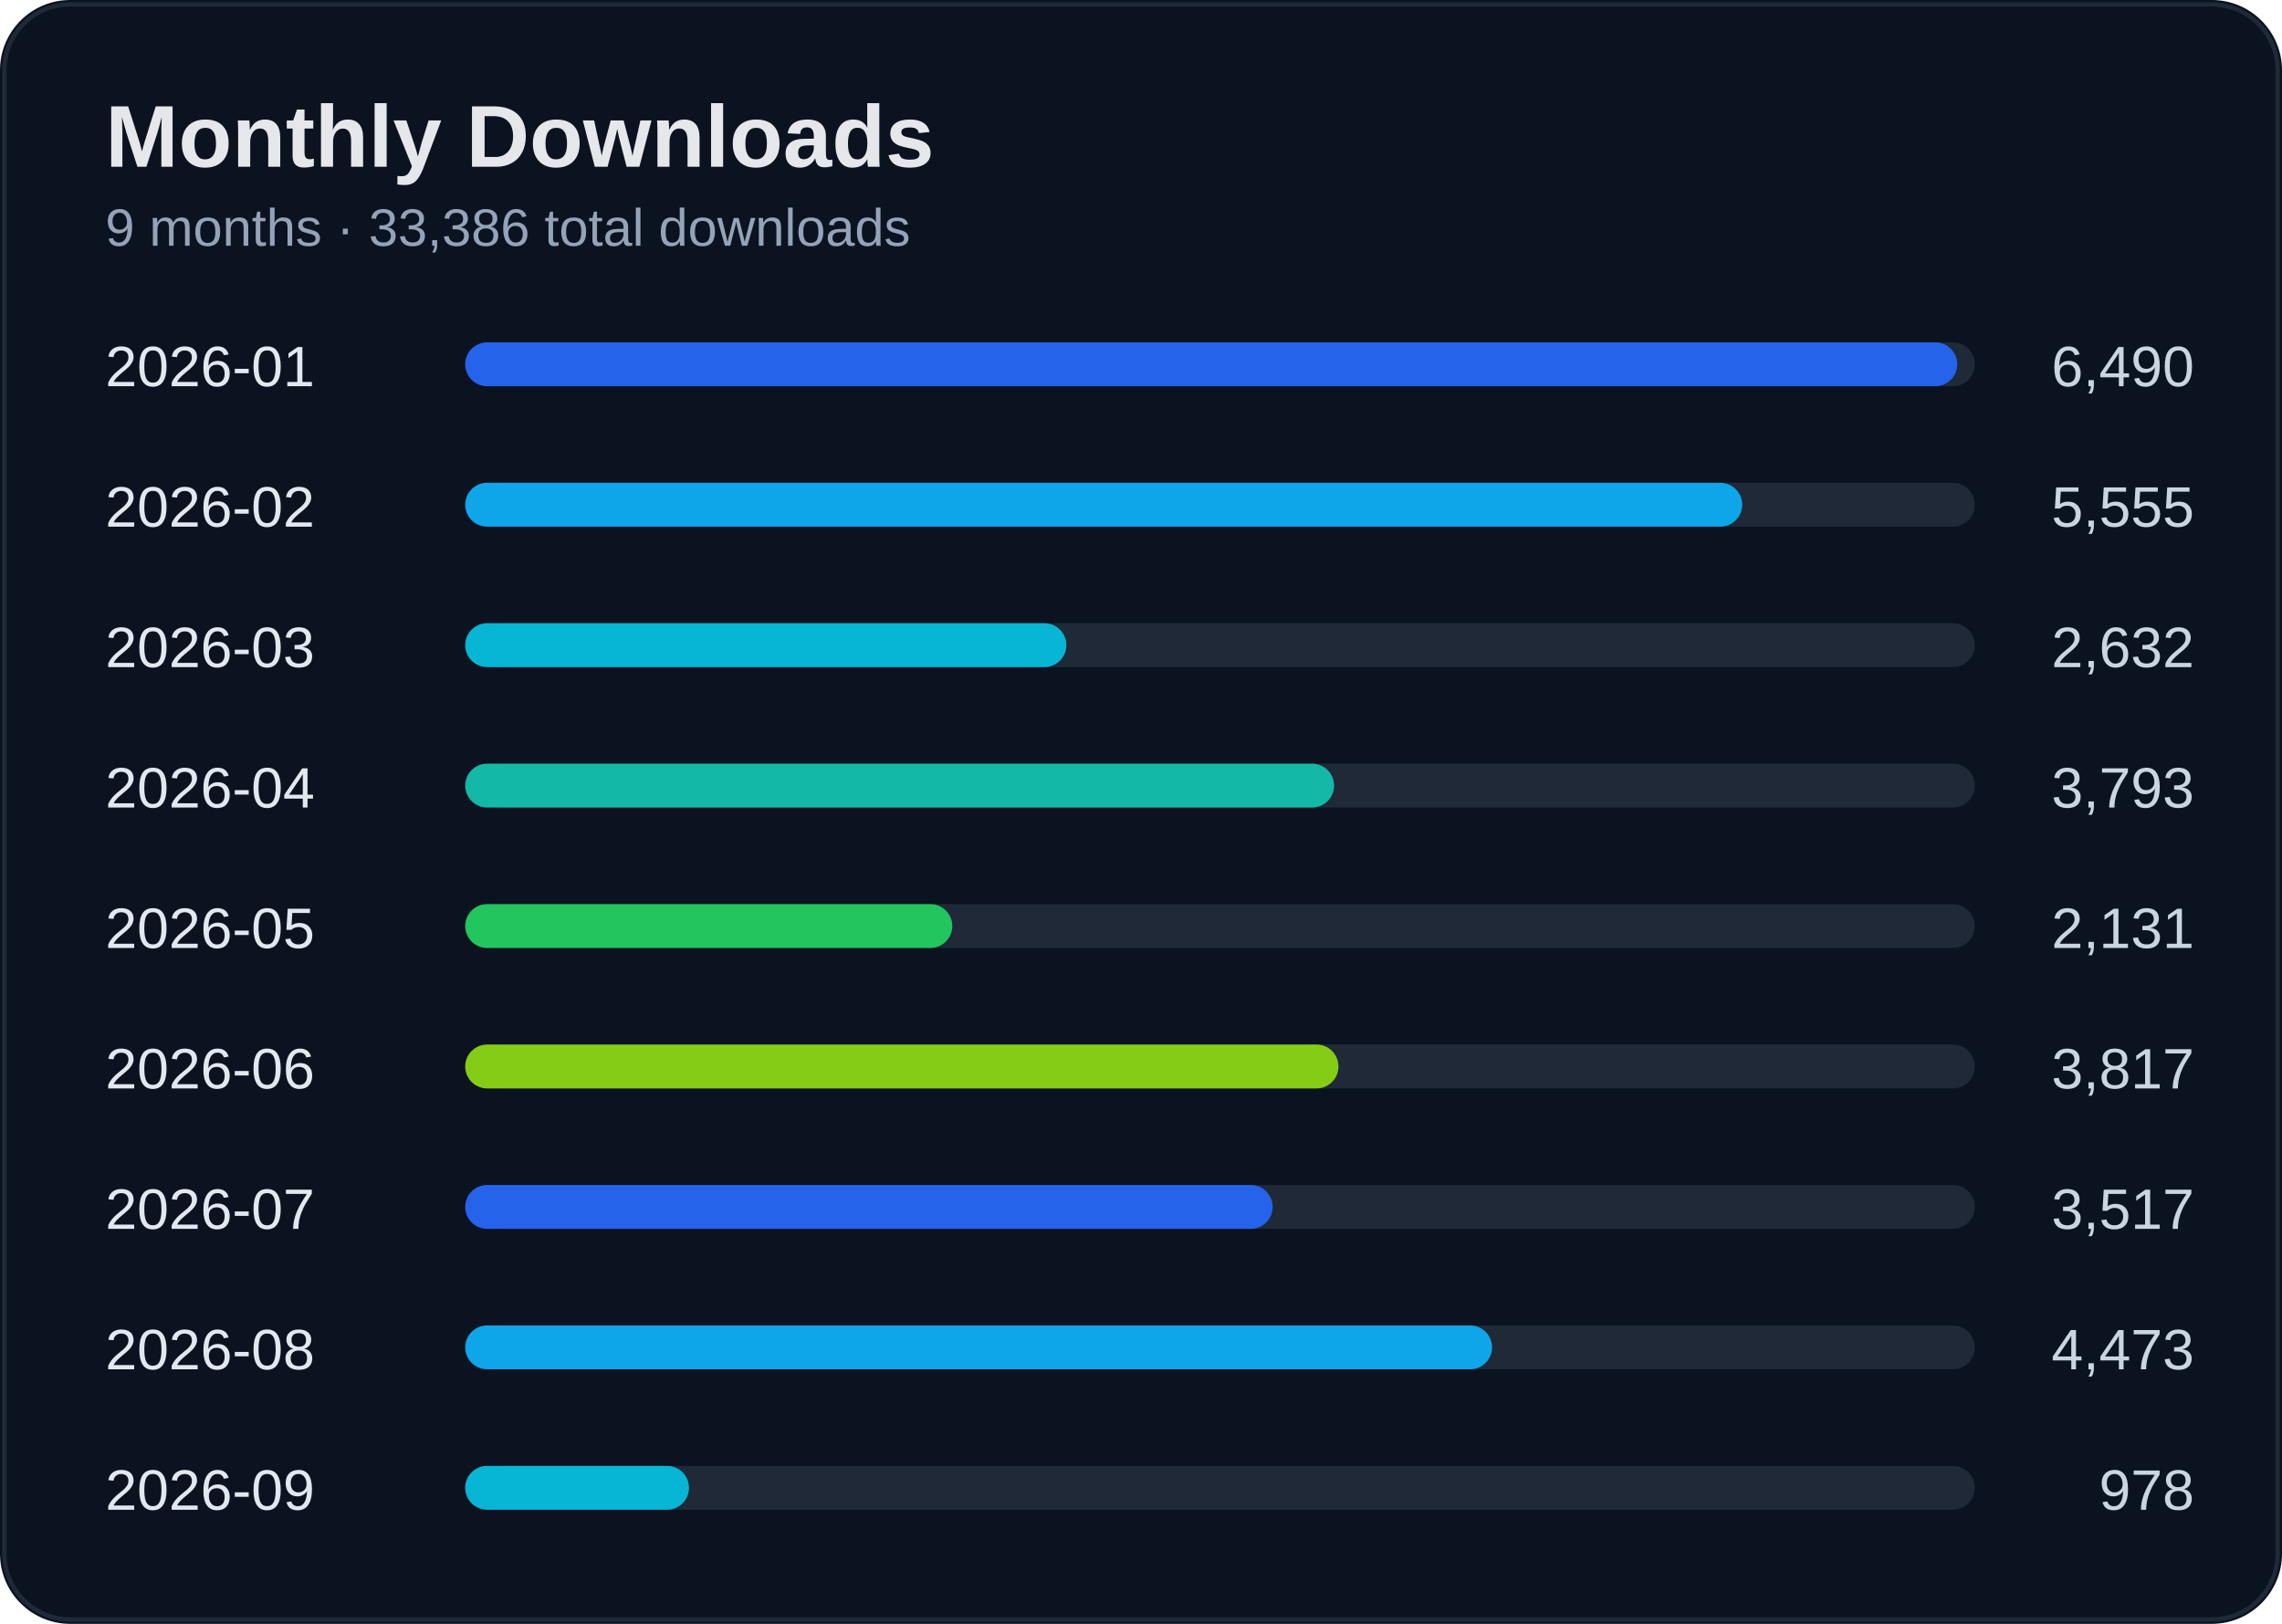
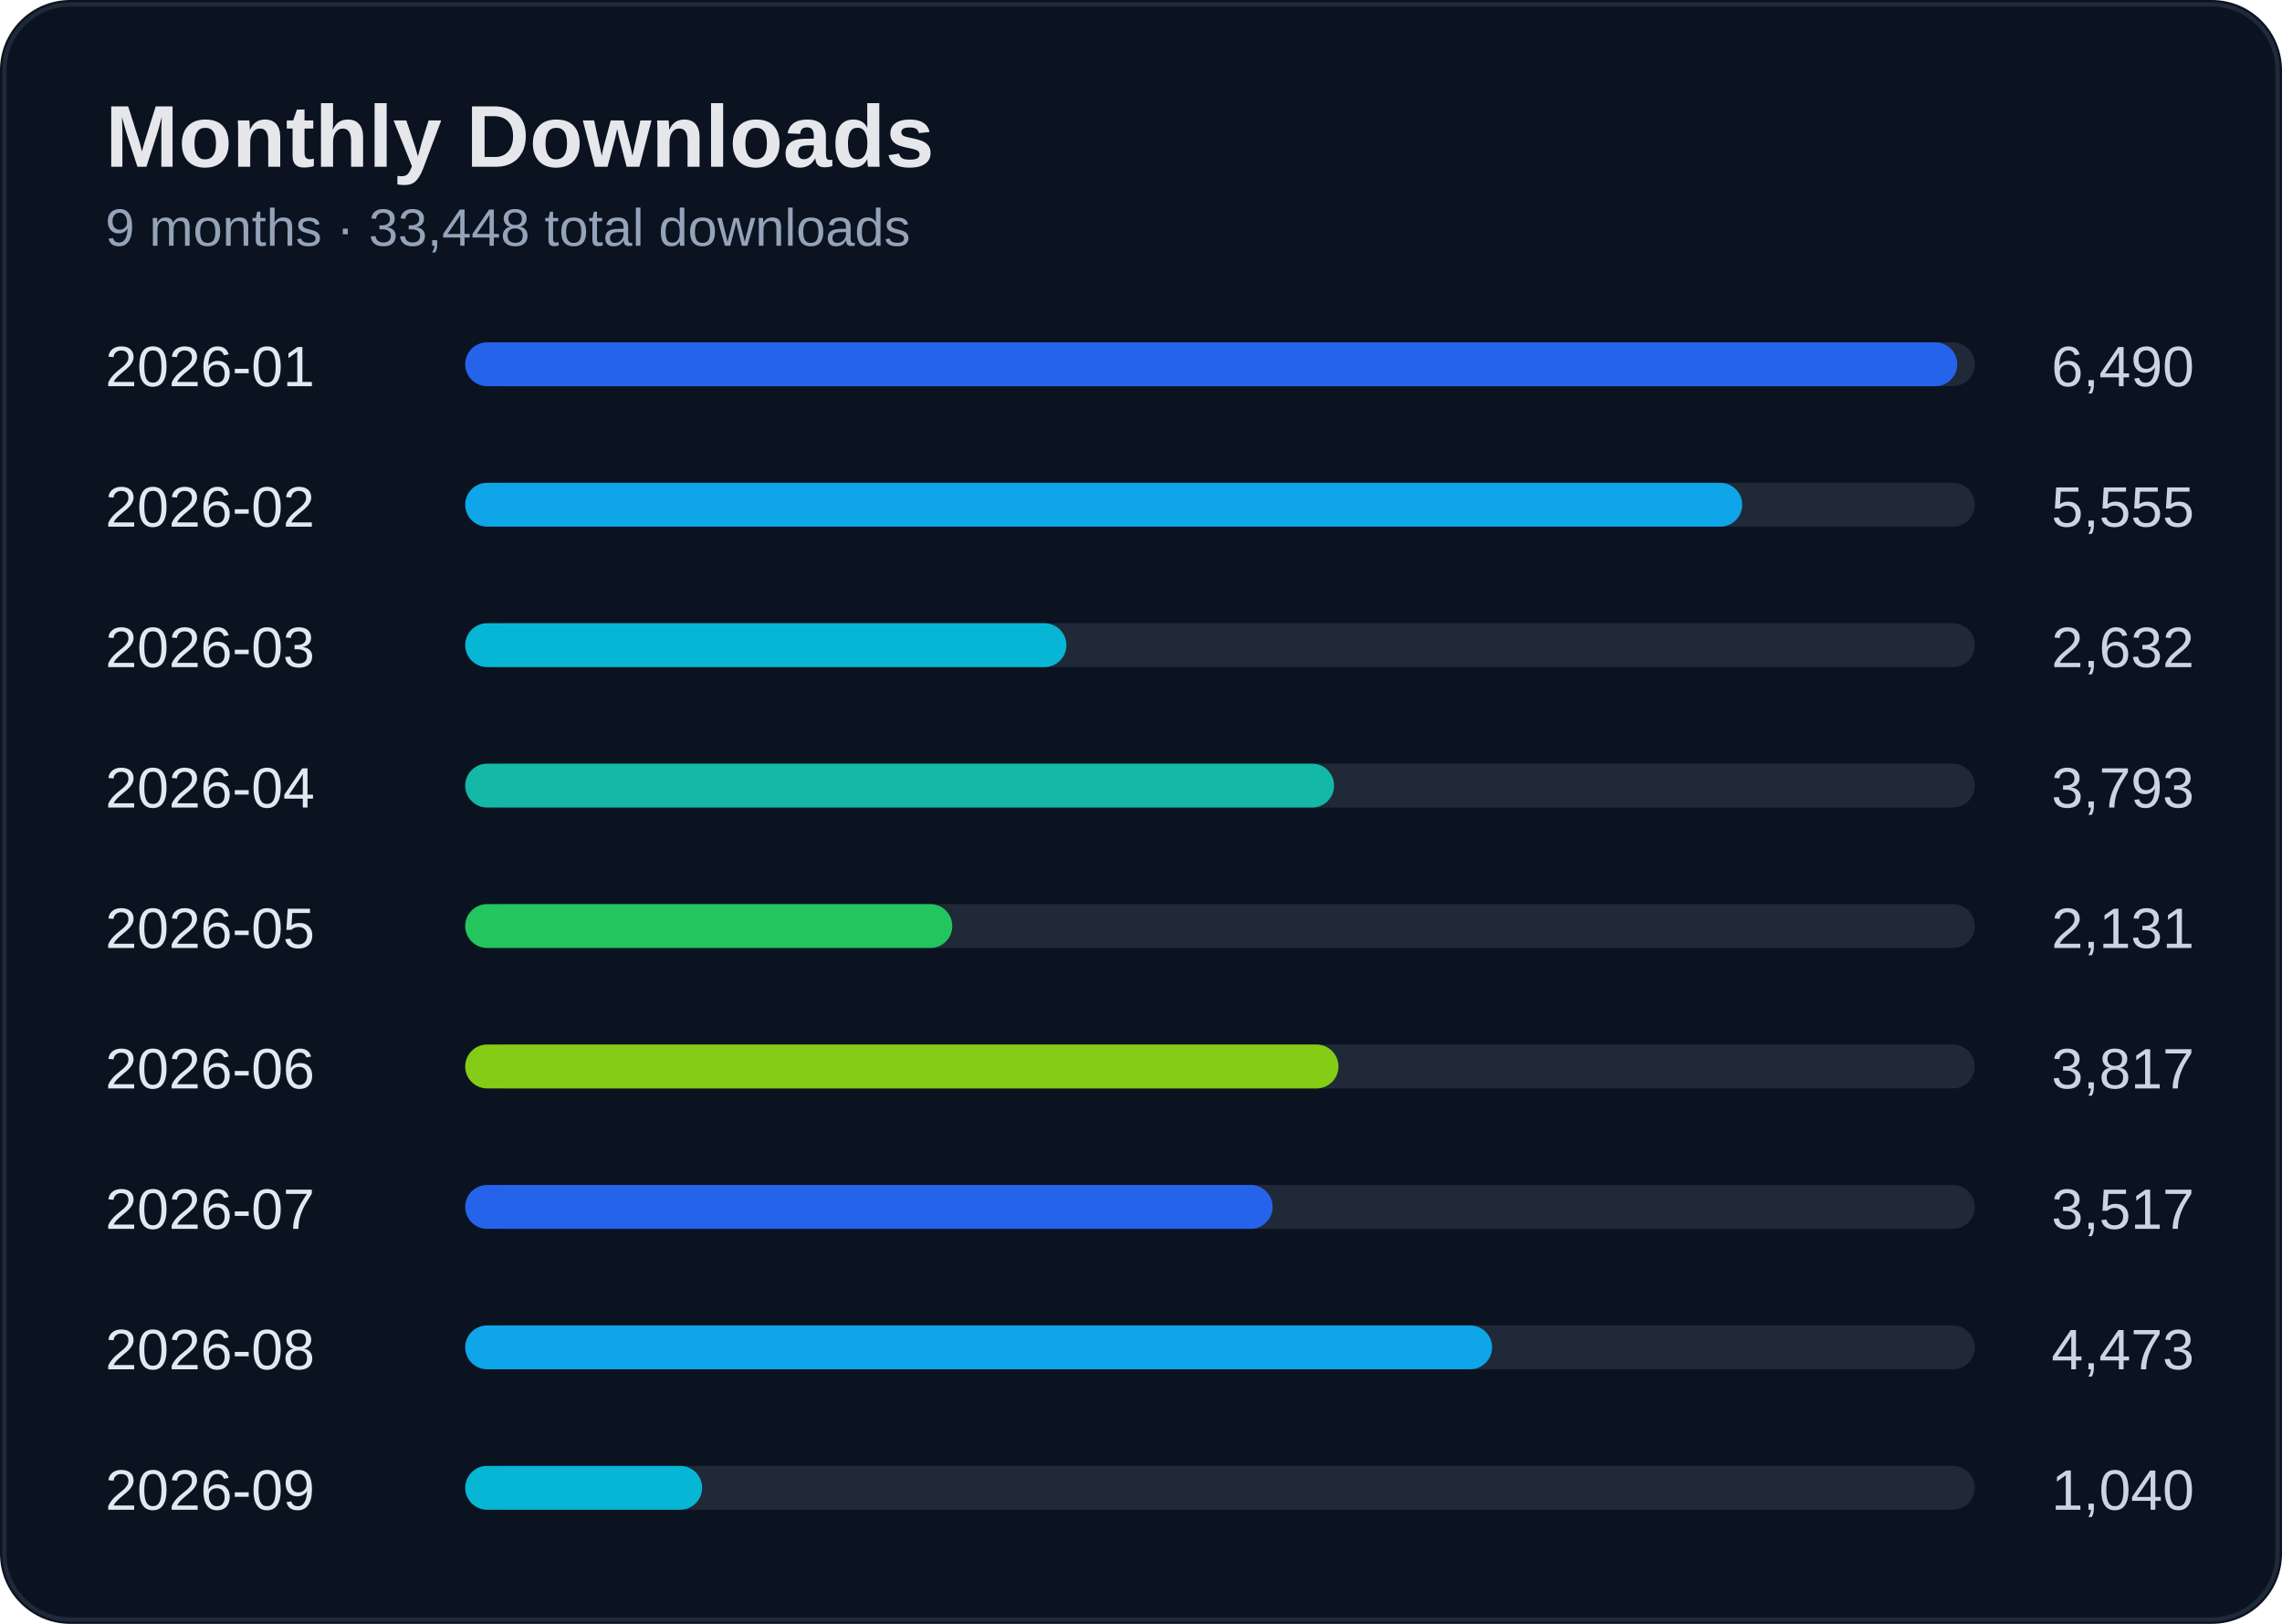
<svg xmlns="http://www.w3.org/2000/svg" width="520" height="370" viewBox="0 0 520 370">
  <rect width="100%" height="100%" rx="16" fill="#0b1220" />
  <rect x="1" y="1" width="518" height="368" rx="15" fill="none" stroke="#1f2937" />
  <text x="24" y="38" fill="#e5e7eb" font-size="20" font-weight="700" font-family="Segoe UI, Arial">Monthly Downloads</text>
-   <text x="24" y="56" fill="#94a3b8" font-size="12" font-family="Segoe UI, Arial">9 months · 33,386 total downloads</text>
+   <text x="24" y="56" fill="#94a3b8" font-size="12" font-family="Segoe UI, Arial">9 months · 33,448 total downloads</text>
  <text x="24" y="88" fill="#e2e8f0" font-size="13" font-family="Segoe UI, Arial">2026-01</text>
  <text x="500" y="88" fill="#cbd5e1" font-size="13" text-anchor="end" font-family="Segoe UI, Arial">6,490</text>
  <rect x="110" y="78" width="340" height="10" rx="5" fill="#1f2937" />
  <rect x="106" y="78" width="340" height="10" rx="5" fill="#2563eb" />
  <text x="24" y="120" fill="#e2e8f0" font-size="13" font-family="Segoe UI, Arial">2026-02</text>
  <text x="500" y="120" fill="#cbd5e1" font-size="13" text-anchor="end" font-family="Segoe UI, Arial">5,555</text>
  <rect x="110" y="110" width="340" height="10" rx="5" fill="#1f2937" />
  <rect x="106" y="110" width="291" height="10" rx="5" fill="#0ea5e9" />
  <text x="24" y="152" fill="#e2e8f0" font-size="13" font-family="Segoe UI, Arial">2026-03</text>
  <text x="500" y="152" fill="#cbd5e1" font-size="13" text-anchor="end" font-family="Segoe UI, Arial">2,632</text>
  <rect x="110" y="142" width="340" height="10" rx="5" fill="#1f2937" />
  <rect x="106" y="142" width="137" height="10" rx="5" fill="#06b6d4" />
  <text x="24" y="184" fill="#e2e8f0" font-size="13" font-family="Segoe UI, Arial">2026-04</text>
  <text x="500" y="184" fill="#cbd5e1" font-size="13" text-anchor="end" font-family="Segoe UI, Arial">3,793</text>
  <rect x="110" y="174" width="340" height="10" rx="5" fill="#1f2937" />
  <rect x="106" y="174" width="198" height="10" rx="5" fill="#14b8a6" />
  <text x="24" y="216" fill="#e2e8f0" font-size="13" font-family="Segoe UI, Arial">2026-05</text>
  <text x="500" y="216" fill="#cbd5e1" font-size="13" text-anchor="end" font-family="Segoe UI, Arial">2,131</text>
  <rect x="110" y="206" width="340" height="10" rx="5" fill="#1f2937" />
  <rect x="106" y="206" width="111" height="10" rx="5" fill="#22c55e" />
  <text x="24" y="248" fill="#e2e8f0" font-size="13" font-family="Segoe UI, Arial">2026-06</text>
  <text x="500" y="248" fill="#cbd5e1" font-size="13" text-anchor="end" font-family="Segoe UI, Arial">3,817</text>
  <rect x="110" y="238" width="340" height="10" rx="5" fill="#1f2937" />
  <rect x="106" y="238" width="199" height="10" rx="5" fill="#84cc16" />
  <text x="24" y="280" fill="#e2e8f0" font-size="13" font-family="Segoe UI, Arial">2026-07</text>
  <text x="500" y="280" fill="#cbd5e1" font-size="13" text-anchor="end" font-family="Segoe UI, Arial">3,517</text>
  <rect x="110" y="270" width="340" height="10" rx="5" fill="#1f2937" />
  <rect x="106" y="270" width="184" height="10" rx="5" fill="#2563eb" />
  <text x="24" y="312" fill="#e2e8f0" font-size="13" font-family="Segoe UI, Arial">2026-08</text>
  <text x="500" y="312" fill="#cbd5e1" font-size="13" text-anchor="end" font-family="Segoe UI, Arial">4,473</text>
  <rect x="110" y="302" width="340" height="10" rx="5" fill="#1f2937" />
  <rect x="106" y="302" width="234" height="10" rx="5" fill="#0ea5e9" />
  <text x="24" y="344" fill="#e2e8f0" font-size="13" font-family="Segoe UI, Arial">2026-09</text>
-   <text x="500" y="344" fill="#cbd5e1" font-size="13" text-anchor="end" font-family="Segoe UI, Arial">978</text>
+   <text x="500" y="344" fill="#cbd5e1" font-size="13" text-anchor="end" font-family="Segoe UI, Arial">1,040</text>
  <rect x="110" y="334" width="340" height="10" rx="5" fill="#1f2937" />
-   <rect x="106" y="334" width="51" height="10" rx="5" fill="#06b6d4" />
+   <rect x="106" y="334" width="54" height="10" rx="5" fill="#06b6d4" />
</svg>
